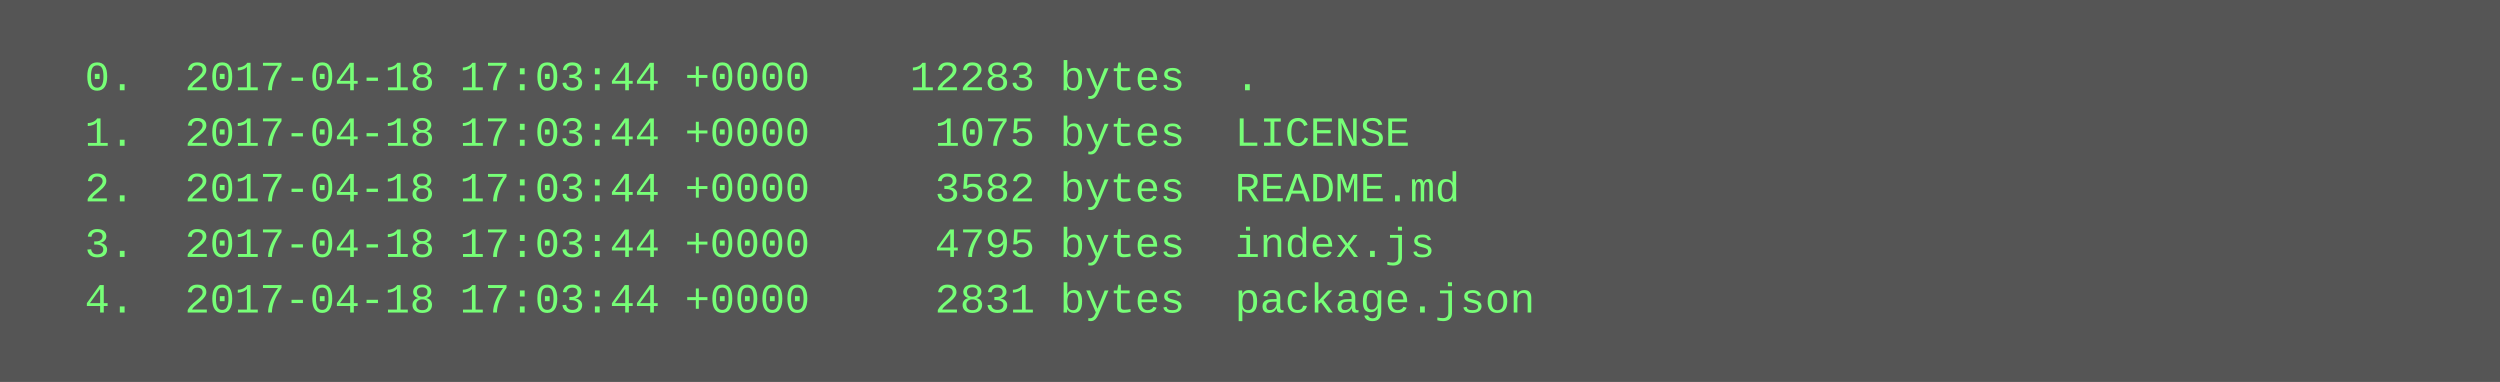
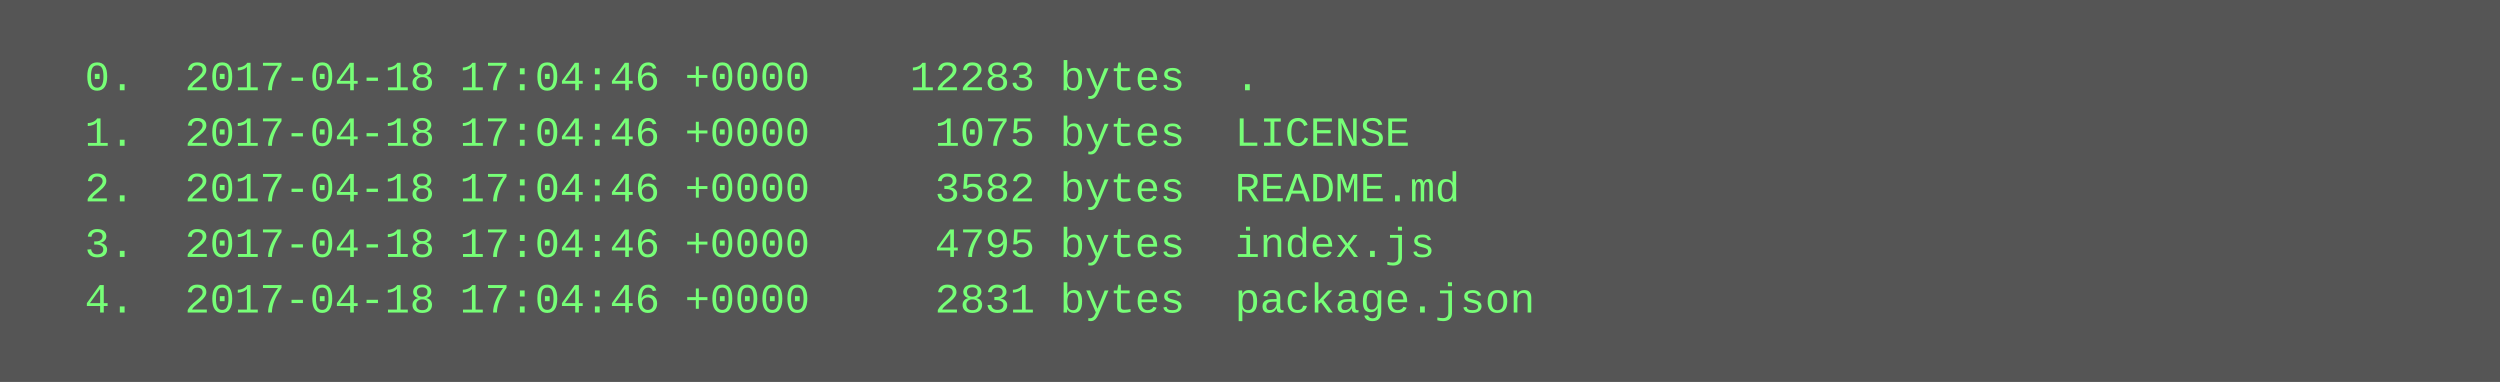
<svg xmlns="http://www.w3.org/2000/svg" height="110" width="720">
  <rect height="110" fill="#555" width="720" />
  <text fill="#7f7" font-family="Courier New" font-size="12" xml:space="preserve">
-     <tspan x="10" y="26">  0.  2017-04-18 17:03:44 +0000    12283 bytes  .</tspan>
-     <tspan x="10" y="42">  1.  2017-04-18 17:03:44 +0000     1075 bytes  LICENSE</tspan>
-     <tspan x="10" y="58">  2.  2017-04-18 17:03:44 +0000     3582 bytes  README.md</tspan>
-     <tspan x="10" y="74">  3.  2017-04-18 17:03:44 +0000     4795 bytes  index.js</tspan>
-     <tspan x="10" y="90">  4.  2017-04-18 17:03:44 +0000     2831 bytes  package.json</tspan>
+     <tspan x="10" y="26">  0.  2017-04-18 17:04:46 +0000    12283 bytes  .</tspan>
+     <tspan x="10" y="42">  1.  2017-04-18 17:04:46 +0000     1075 bytes  LICENSE</tspan>
+     <tspan x="10" y="58">  2.  2017-04-18 17:04:46 +0000     3582 bytes  README.md</tspan>
+     <tspan x="10" y="74">  3.  2017-04-18 17:04:46 +0000     4795 bytes  index.js</tspan>
+     <tspan x="10" y="90">  4.  2017-04-18 17:04:46 +0000     2831 bytes  package.json</tspan>
  </text>
</svg>
